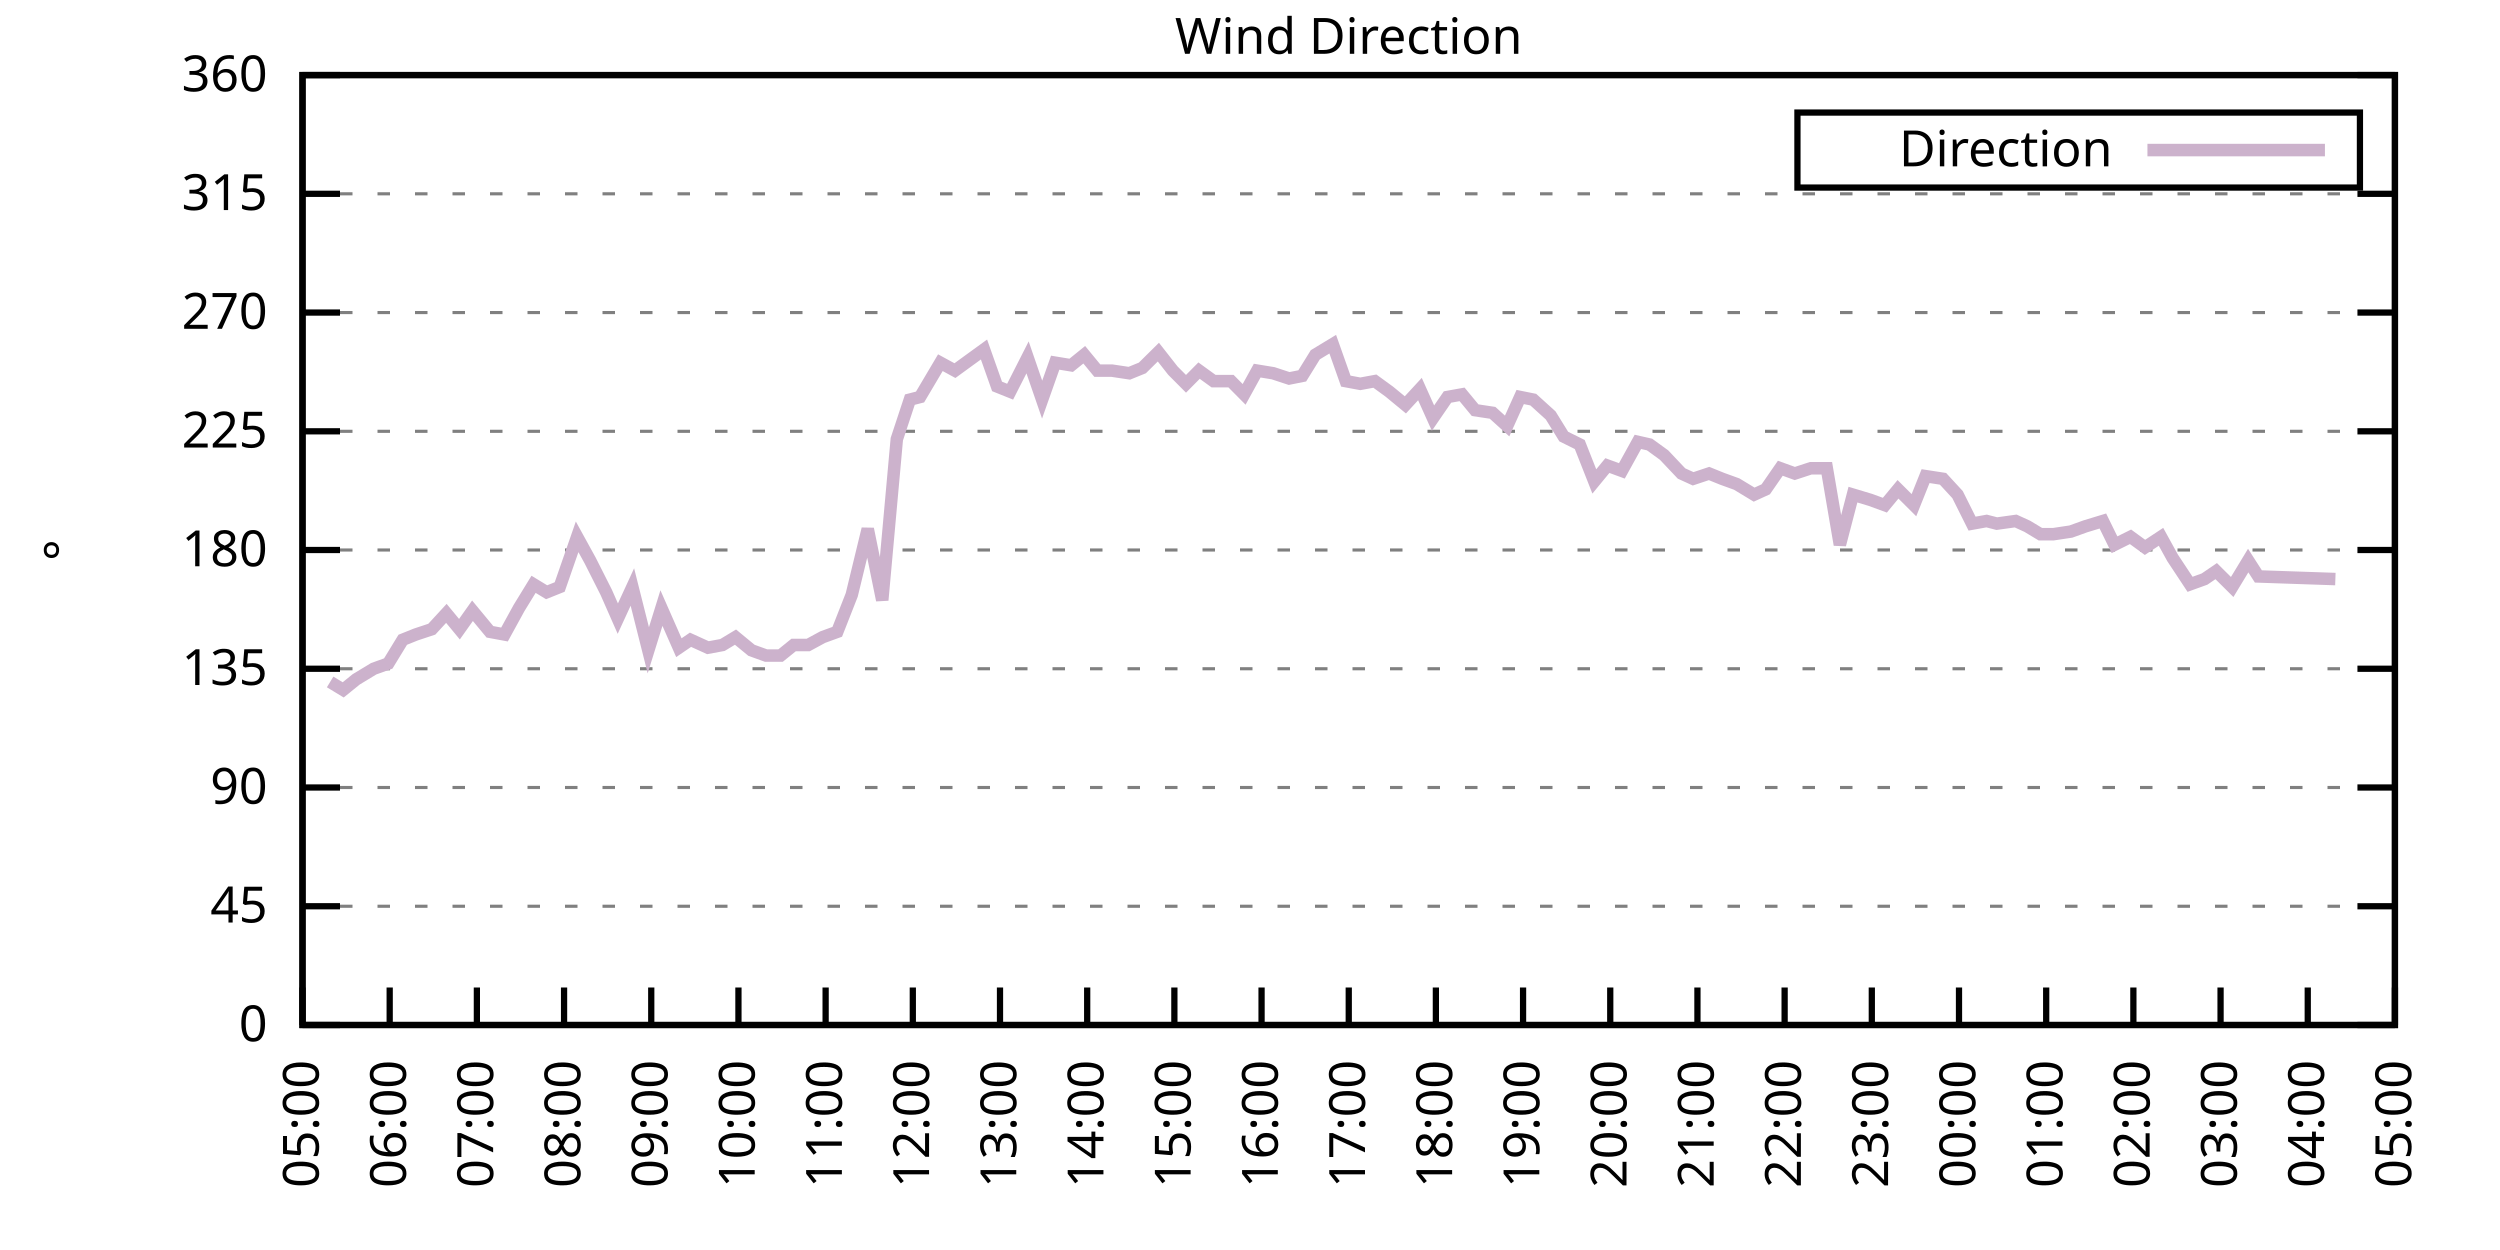
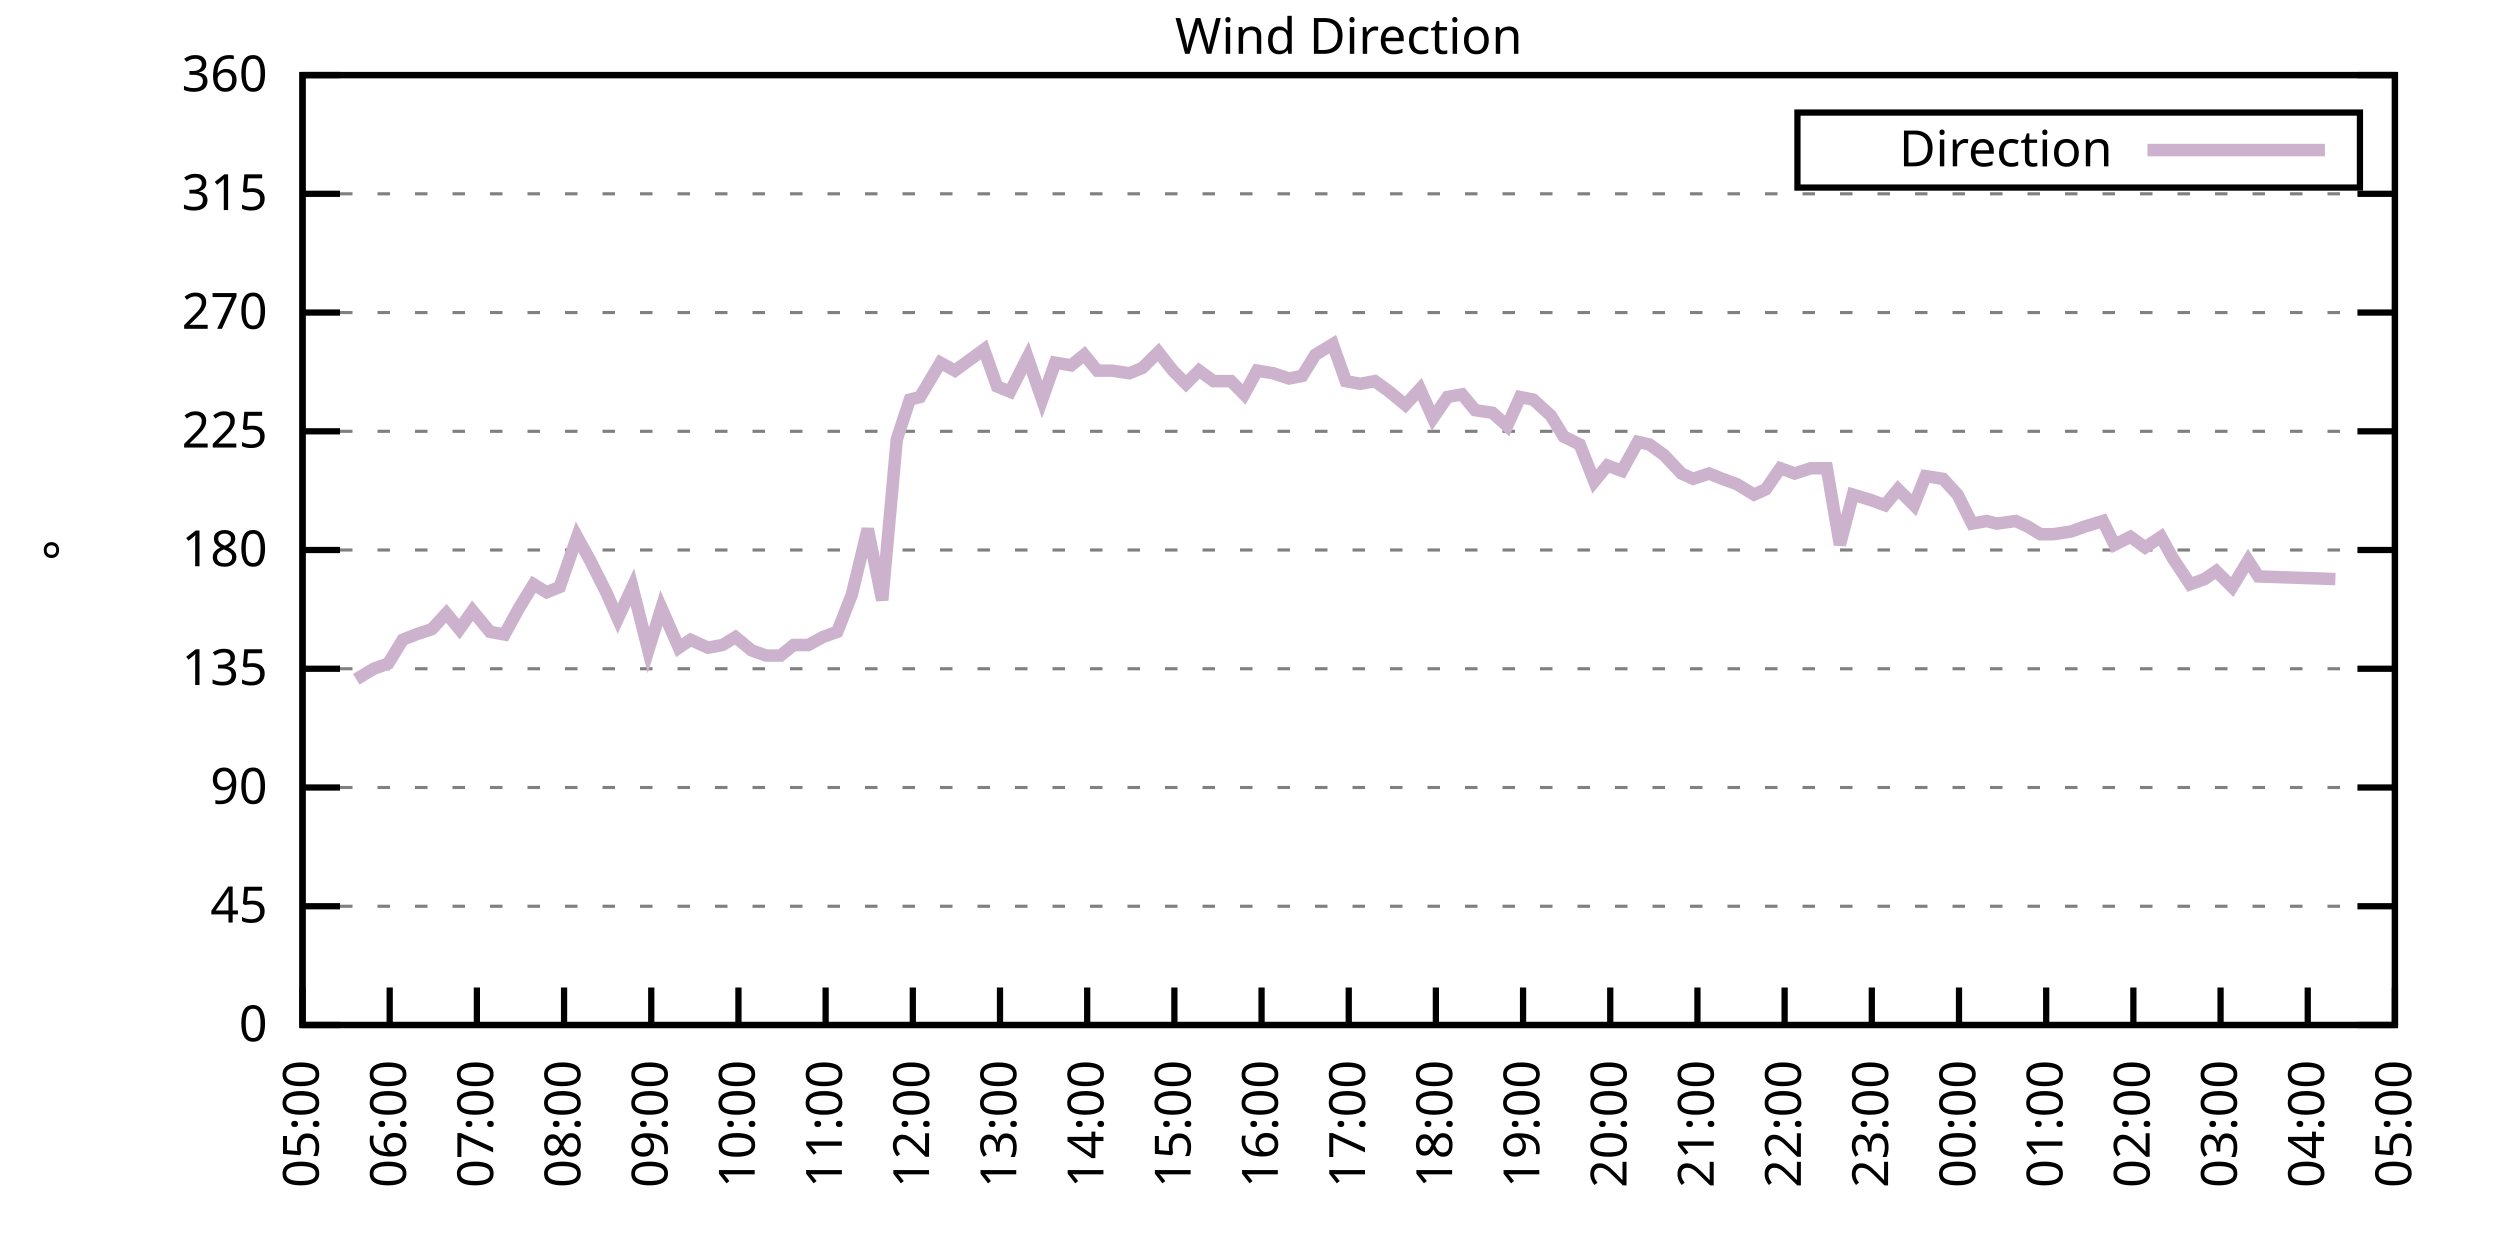
<svg xmlns="http://www.w3.org/2000/svg" xmlns:xlink="http://www.w3.org/1999/xlink" width="400" height="200" viewBox="0 0 400 200">
  <g id="gnuplot_canvas">
    <rect x="0" y="0" width="400" height="200" fill="none" />
    <defs>
      <circle id="gpDot" r="0.5" stroke-width="0.5" stroke="currentColor" />
      <path id="gpPt0" stroke-width="0.333" stroke="currentColor" d="M-1,0 h2 M0,-1 v2" />
      <path id="gpPt1" stroke-width="0.333" stroke="currentColor" d="M-1,-1 L1,1 M1,-1 L-1,1" />
      <path id="gpPt2" stroke-width="0.333" stroke="currentColor" d="M-1,0 L1,0 M0,-1 L0,1 M-1,-1 L1,1 M-1,1 L1,-1" />
      <rect id="gpPt3" stroke-width="0.333" stroke="currentColor" x="-1" y="-1" width="2" height="2" />
      <rect id="gpPt4" stroke-width="0.333" stroke="currentColor" fill="currentColor" x="-1" y="-1" width="2" height="2" />
      <circle id="gpPt5" stroke-width="0.333" stroke="currentColor" cx="0" cy="0" r="1" />
      <use xlink:href="#gpPt5" id="gpPt6" fill="currentColor" stroke="none" />
      <path id="gpPt7" stroke-width="0.333" stroke="currentColor" d="M0,-1.33 L-1.33,0.67 L1.33,0.67 z" />
      <use xlink:href="#gpPt7" id="gpPt8" fill="currentColor" stroke="none" />
      <use xlink:href="#gpPt7" id="gpPt9" stroke="currentColor" transform="rotate(180)" />
      <use xlink:href="#gpPt9" id="gpPt10" fill="currentColor" stroke="none" />
      <use xlink:href="#gpPt3" id="gpPt11" stroke="currentColor" transform="rotate(45)" />
      <use xlink:href="#gpPt11" id="gpPt12" fill="currentColor" stroke="none" />
      <path id="gpPt13" stroke-width="0.333" stroke="currentColor" d="M0,1.330 L1.265,0.411 L0.782,-1.067 L-0.782,-1.076 L-1.265,0.411 z" />
      <use xlink:href="#gpPt13" id="gpPt14" fill="currentColor" stroke="none" />
      <filter id="textbox" filterUnits="objectBoundingBox" x="0" y="0" height="1" width="1">
        <feFlood flood-color="white" flood-opacity="1" result="bgnd" />
        <feComposite in="SourceGraphic" in2="bgnd" operator="atop" />
      </filter>
      <filter id="greybox" filterUnits="objectBoundingBox" x="0" y="0" height="1" width="1">
        <feFlood flood-color="lightgrey" flood-opacity="1" result="grey" />
        <feComposite in="SourceGraphic" in2="grey" operator="atop" />
      </filter>
    </defs>
    <g fill="none" color="white" stroke="currentColor" stroke-width="1.00" stroke-linecap="butt" stroke-linejoin="miter">
</g>
    <g fill="none" color="black" stroke="currentColor" stroke-width="1.00" stroke-linecap="butt" stroke-linejoin="miter">
      <g stroke="none" shape-rendering="crispEdges">
        <polygon fill="rgb(255, 255, 255)" points="48.40,164.00 383.18,164.00 383.18,12.02 48.40,12.02 " />
      </g>
    </g>
    <g fill="none" color="black" stroke="currentColor" stroke-width="1.00" stroke-linecap="butt" stroke-linejoin="miter">
</g>
    <g fill="none" color="black" stroke="black" stroke-width="0.50" stroke-linecap="butt" stroke-linejoin="miter">
</g>
    <g fill="none" color="gray" stroke="currentColor" stroke-width="0.50" stroke-linecap="butt" stroke-linejoin="miter">
      <path stroke="gray" stroke-dasharray="2,4" class="gridline" d="M48.40,164.00 L383.19,164.00  " />
    </g>
    <g fill="none" color="gray" stroke="gray" stroke-width="1.00" stroke-linecap="butt" stroke-linejoin="miter">
</g>
    <g fill="none" color="black" stroke="currentColor" stroke-width="1.00" stroke-linecap="butt" stroke-linejoin="miter">
      <path stroke="black" d="M48.40,164.00 L54.40,164.00 M383.19,164.00 L377.19,164.00  " />
      <g transform="translate(42.80,166.60)" stroke="none" fill="black" font-family="Sans" font-size="8.00" text-anchor="end">
        <text>
          <tspan font-family="Sans"> 0</tspan>
        </text>
      </g>
    </g>
    <g fill="none" color="black" stroke="currentColor" stroke-width="1.00" stroke-linecap="butt" stroke-linejoin="miter">
</g>
    <g fill="none" color="black" stroke="black" stroke-width="0.50" stroke-linecap="butt" stroke-linejoin="miter">
</g>
    <g fill="none" color="gray" stroke="currentColor" stroke-width="0.50" stroke-linecap="butt" stroke-linejoin="miter">
      <path stroke="gray" stroke-dasharray="2,4" class="gridline" d="M48.40,145.00 L383.19,145.00  " />
    </g>
    <g fill="none" color="gray" stroke="gray" stroke-width="1.00" stroke-linecap="butt" stroke-linejoin="miter">
</g>
    <g fill="none" color="black" stroke="currentColor" stroke-width="1.00" stroke-linecap="butt" stroke-linejoin="miter">
      <path stroke="black" d="M48.40,145.00 L54.40,145.00 M383.19,145.00 L377.19,145.00  " />
      <g transform="translate(42.80,147.60)" stroke="none" fill="black" font-family="Sans" font-size="8.00" text-anchor="end">
        <text>
          <tspan font-family="Sans"> 45</tspan>
        </text>
      </g>
    </g>
    <g fill="none" color="black" stroke="currentColor" stroke-width="1.00" stroke-linecap="butt" stroke-linejoin="miter">
</g>
    <g fill="none" color="black" stroke="black" stroke-width="0.50" stroke-linecap="butt" stroke-linejoin="miter">
</g>
    <g fill="none" color="gray" stroke="currentColor" stroke-width="0.50" stroke-linecap="butt" stroke-linejoin="miter">
      <path stroke="gray" stroke-dasharray="2,4" class="gridline" d="M48.40,126.00 L383.19,126.00  " />
    </g>
    <g fill="none" color="gray" stroke="gray" stroke-width="1.00" stroke-linecap="butt" stroke-linejoin="miter">
</g>
    <g fill="none" color="black" stroke="currentColor" stroke-width="1.00" stroke-linecap="butt" stroke-linejoin="miter">
      <path stroke="black" d="M48.40,126.00 L54.40,126.00 M383.19,126.00 L377.19,126.00  " />
      <g transform="translate(42.80,128.60)" stroke="none" fill="black" font-family="Sans" font-size="8.00" text-anchor="end">
        <text>
          <tspan font-family="Sans"> 90</tspan>
        </text>
      </g>
    </g>
    <g fill="none" color="black" stroke="currentColor" stroke-width="1.00" stroke-linecap="butt" stroke-linejoin="miter">
</g>
    <g fill="none" color="black" stroke="black" stroke-width="0.50" stroke-linecap="butt" stroke-linejoin="miter">
</g>
    <g fill="none" color="gray" stroke="currentColor" stroke-width="0.50" stroke-linecap="butt" stroke-linejoin="miter">
      <path stroke="gray" stroke-dasharray="2,4" class="gridline" d="M48.40,107.00 L383.19,107.00  " />
    </g>
    <g fill="none" color="gray" stroke="gray" stroke-width="1.00" stroke-linecap="butt" stroke-linejoin="miter">
</g>
    <g fill="none" color="black" stroke="currentColor" stroke-width="1.00" stroke-linecap="butt" stroke-linejoin="miter">
      <path stroke="black" d="M48.40,107.00 L54.40,107.00 M383.19,107.00 L377.19,107.00  " />
      <g transform="translate(42.80,109.60)" stroke="none" fill="black" font-family="Sans" font-size="8.00" text-anchor="end">
        <text>
          <tspan font-family="Sans"> 135</tspan>
        </text>
      </g>
    </g>
    <g fill="none" color="black" stroke="currentColor" stroke-width="1.00" stroke-linecap="butt" stroke-linejoin="miter">
</g>
    <g fill="none" color="black" stroke="black" stroke-width="0.50" stroke-linecap="butt" stroke-linejoin="miter">
</g>
    <g fill="none" color="gray" stroke="currentColor" stroke-width="0.50" stroke-linecap="butt" stroke-linejoin="miter">
      <path stroke="gray" stroke-dasharray="2,4" class="gridline" d="M48.40,88.00 L383.19,88.00  " />
    </g>
    <g fill="none" color="gray" stroke="gray" stroke-width="1.00" stroke-linecap="butt" stroke-linejoin="miter">
</g>
    <g fill="none" color="black" stroke="currentColor" stroke-width="1.00" stroke-linecap="butt" stroke-linejoin="miter">
      <path stroke="black" d="M48.40,88.00 L54.40,88.00 M383.19,88.00 L377.19,88.00  " />
      <g transform="translate(42.80,90.60)" stroke="none" fill="black" font-family="Sans" font-size="8.00" text-anchor="end">
        <text>
          <tspan font-family="Sans"> 180</tspan>
        </text>
      </g>
    </g>
    <g fill="none" color="black" stroke="currentColor" stroke-width="1.00" stroke-linecap="butt" stroke-linejoin="miter">
</g>
    <g fill="none" color="black" stroke="black" stroke-width="0.50" stroke-linecap="butt" stroke-linejoin="miter">
</g>
    <g fill="none" color="gray" stroke="currentColor" stroke-width="0.50" stroke-linecap="butt" stroke-linejoin="miter">
      <path stroke="gray" stroke-dasharray="2,4" class="gridline" d="M48.40,69.01 L383.19,69.01  " />
    </g>
    <g fill="none" color="gray" stroke="gray" stroke-width="1.00" stroke-linecap="butt" stroke-linejoin="miter">
</g>
    <g fill="none" color="black" stroke="currentColor" stroke-width="1.00" stroke-linecap="butt" stroke-linejoin="miter">
      <path stroke="black" d="M48.40,69.01 L54.40,69.01 M383.19,69.01 L377.19,69.01  " />
      <g transform="translate(42.80,71.61)" stroke="none" fill="black" font-family="Sans" font-size="8.00" text-anchor="end">
        <text>
          <tspan font-family="Sans"> 225</tspan>
        </text>
      </g>
    </g>
    <g fill="none" color="black" stroke="currentColor" stroke-width="1.00" stroke-linecap="butt" stroke-linejoin="miter">
</g>
    <g fill="none" color="black" stroke="black" stroke-width="0.50" stroke-linecap="butt" stroke-linejoin="miter">
</g>
    <g fill="none" color="gray" stroke="currentColor" stroke-width="0.50" stroke-linecap="butt" stroke-linejoin="miter">
      <path stroke="gray" stroke-dasharray="2,4" class="gridline" d="M48.40,50.01 L383.19,50.01  " />
    </g>
    <g fill="none" color="gray" stroke="gray" stroke-width="1.00" stroke-linecap="butt" stroke-linejoin="miter">
</g>
    <g fill="none" color="black" stroke="currentColor" stroke-width="1.00" stroke-linecap="butt" stroke-linejoin="miter">
      <path stroke="black" d="M48.40,50.01 L54.40,50.01 M383.19,50.01 L377.19,50.01  " />
      <g transform="translate(42.80,52.61)" stroke="none" fill="black" font-family="Sans" font-size="8.00" text-anchor="end">
        <text>
          <tspan font-family="Sans"> 270</tspan>
        </text>
      </g>
    </g>
    <g fill="none" color="black" stroke="currentColor" stroke-width="1.00" stroke-linecap="butt" stroke-linejoin="miter">
</g>
    <g fill="none" color="black" stroke="black" stroke-width="0.50" stroke-linecap="butt" stroke-linejoin="miter">
</g>
    <g fill="none" color="gray" stroke="currentColor" stroke-width="0.50" stroke-linecap="butt" stroke-linejoin="miter">
      <path stroke="gray" stroke-dasharray="2,4" class="gridline" d="M48.40,31.01 L383.19,31.01  " />
    </g>
    <g fill="none" color="gray" stroke="gray" stroke-width="1.00" stroke-linecap="butt" stroke-linejoin="miter">
</g>
    <g fill="none" color="black" stroke="currentColor" stroke-width="1.00" stroke-linecap="butt" stroke-linejoin="miter">
      <path stroke="black" d="M48.40,31.01 L54.40,31.01 M383.19,31.01 L377.19,31.01  " />
      <g transform="translate(42.80,33.61)" stroke="none" fill="black" font-family="Sans" font-size="8.00" text-anchor="end">
        <text>
          <tspan font-family="Sans"> 315</tspan>
        </text>
      </g>
    </g>
    <g fill="none" color="black" stroke="currentColor" stroke-width="1.00" stroke-linecap="butt" stroke-linejoin="miter">
</g>
    <g fill="none" color="black" stroke="black" stroke-width="0.50" stroke-linecap="butt" stroke-linejoin="miter">
</g>
    <g fill="none" color="gray" stroke="currentColor" stroke-width="0.50" stroke-linecap="butt" stroke-linejoin="miter">
      <path stroke="gray" stroke-dasharray="2,4" class="gridline" d="M48.40,12.01 L383.19,12.01  " />
    </g>
    <g fill="none" color="gray" stroke="gray" stroke-width="1.00" stroke-linecap="butt" stroke-linejoin="miter">
</g>
    <g fill="none" color="black" stroke="currentColor" stroke-width="1.00" stroke-linecap="butt" stroke-linejoin="miter">
      <path stroke="black" d="M48.40,12.01 L54.40,12.01 M383.19,12.01 L377.19,12.01  " />
      <g transform="translate(42.80,14.61)" stroke="none" fill="black" font-family="Sans" font-size="8.00" text-anchor="end">
        <text>
          <tspan font-family="Sans"> 360</tspan>
        </text>
      </g>
    </g>
    <g fill="none" color="black" stroke="currentColor" stroke-width="1.00" stroke-linecap="butt" stroke-linejoin="miter">
      <path stroke="black" d="M48.40,164.00 L48.40,158.00  " />
      <g transform="translate(51.00,169.60) rotate(270.00)" stroke="none" fill="black" font-family="Sans" font-size="8.00" text-anchor="end">
        <text>
          <tspan font-family="Sans">05:00</tspan>
        </text>
      </g>
    </g>
    <g fill="none" color="black" stroke="currentColor" stroke-width="1.00" stroke-linecap="butt" stroke-linejoin="miter">
      <path stroke="black" d="M62.35,164.00 L62.35,158.00  " />
      <g transform="translate(64.95,169.60) rotate(270.00)" stroke="none" fill="black" font-family="Sans" font-size="8.00" text-anchor="end">
        <text>
          <tspan font-family="Sans">06:00</tspan>
        </text>
      </g>
    </g>
    <g fill="none" color="black" stroke="currentColor" stroke-width="1.00" stroke-linecap="butt" stroke-linejoin="miter">
      <path stroke="black" d="M76.30,164.00 L76.30,158.00  " />
      <g transform="translate(78.90,169.60) rotate(270.00)" stroke="none" fill="black" font-family="Sans" font-size="8.00" text-anchor="end">
        <text>
          <tspan font-family="Sans">07:00</tspan>
        </text>
      </g>
    </g>
    <g fill="none" color="black" stroke="currentColor" stroke-width="1.00" stroke-linecap="butt" stroke-linejoin="miter">
      <path stroke="black" d="M90.25,164.00 L90.25,158.00  " />
      <g transform="translate(92.85,169.60) rotate(270.00)" stroke="none" fill="black" font-family="Sans" font-size="8.00" text-anchor="end">
        <text>
          <tspan font-family="Sans">08:00</tspan>
        </text>
      </g>
    </g>
    <g fill="none" color="black" stroke="currentColor" stroke-width="1.00" stroke-linecap="butt" stroke-linejoin="miter">
      <path stroke="black" d="M104.20,164.00 L104.20,158.00  " />
      <g transform="translate(106.80,169.60) rotate(270.00)" stroke="none" fill="black" font-family="Sans" font-size="8.00" text-anchor="end">
        <text>
          <tspan font-family="Sans">09:00</tspan>
        </text>
      </g>
    </g>
    <g fill="none" color="black" stroke="currentColor" stroke-width="1.00" stroke-linecap="butt" stroke-linejoin="miter">
      <path stroke="black" d="M118.15,164.00 L118.15,158.00  " />
      <g transform="translate(120.75,169.60) rotate(270.00)" stroke="none" fill="black" font-family="Sans" font-size="8.00" text-anchor="end">
        <text>
          <tspan font-family="Sans">10:00</tspan>
        </text>
      </g>
    </g>
    <g fill="none" color="black" stroke="currentColor" stroke-width="1.00" stroke-linecap="butt" stroke-linejoin="miter">
      <path stroke="black" d="M132.10,164.00 L132.10,158.00  " />
      <g transform="translate(134.70,169.60) rotate(270.00)" stroke="none" fill="black" font-family="Sans" font-size="8.00" text-anchor="end">
        <text>
          <tspan font-family="Sans">11:00</tspan>
        </text>
      </g>
    </g>
    <g fill="none" color="black" stroke="currentColor" stroke-width="1.00" stroke-linecap="butt" stroke-linejoin="miter">
      <path stroke="black" d="M146.05,164.00 L146.05,158.00  " />
      <g transform="translate(148.65,169.60) rotate(270.00)" stroke="none" fill="black" font-family="Sans" font-size="8.00" text-anchor="end">
        <text>
          <tspan font-family="Sans">12:00</tspan>
        </text>
      </g>
    </g>
    <g fill="none" color="black" stroke="currentColor" stroke-width="1.00" stroke-linecap="butt" stroke-linejoin="miter">
      <path stroke="black" d="M160.00,164.00 L160.00,158.00  " />
      <g transform="translate(162.60,169.60) rotate(270.00)" stroke="none" fill="black" font-family="Sans" font-size="8.00" text-anchor="end">
        <text>
          <tspan font-family="Sans">13:00</tspan>
        </text>
      </g>
    </g>
    <g fill="none" color="black" stroke="currentColor" stroke-width="1.00" stroke-linecap="butt" stroke-linejoin="miter">
      <path stroke="black" d="M173.95,164.00 L173.95,158.00  " />
      <g transform="translate(176.55,169.60) rotate(270.00)" stroke="none" fill="black" font-family="Sans" font-size="8.00" text-anchor="end">
        <text>
          <tspan font-family="Sans">14:00</tspan>
        </text>
      </g>
    </g>
    <g fill="none" color="black" stroke="currentColor" stroke-width="1.00" stroke-linecap="butt" stroke-linejoin="miter">
      <path stroke="black" d="M187.90,164.00 L187.90,158.00  " />
      <g transform="translate(190.50,169.60) rotate(270.00)" stroke="none" fill="black" font-family="Sans" font-size="8.00" text-anchor="end">
        <text>
          <tspan font-family="Sans">15:00</tspan>
        </text>
      </g>
    </g>
    <g fill="none" color="black" stroke="currentColor" stroke-width="1.00" stroke-linecap="butt" stroke-linejoin="miter">
      <path stroke="black" d="M201.85,164.00 L201.85,158.00  " />
      <g transform="translate(204.45,169.60) rotate(270.00)" stroke="none" fill="black" font-family="Sans" font-size="8.00" text-anchor="end">
        <text>
          <tspan font-family="Sans">16:00</tspan>
        </text>
      </g>
    </g>
    <g fill="none" color="black" stroke="currentColor" stroke-width="1.00" stroke-linecap="butt" stroke-linejoin="miter">
      <path stroke="black" d="M215.80,164.00 L215.80,158.00  " />
      <g transform="translate(218.40,169.60) rotate(270.00)" stroke="none" fill="black" font-family="Sans" font-size="8.00" text-anchor="end">
        <text>
          <tspan font-family="Sans">17:00</tspan>
        </text>
      </g>
    </g>
    <g fill="none" color="black" stroke="currentColor" stroke-width="1.00" stroke-linecap="butt" stroke-linejoin="miter">
      <path stroke="black" d="M229.74,164.00 L229.74,158.00  " />
      <g transform="translate(232.34,169.60) rotate(270.00)" stroke="none" fill="black" font-family="Sans" font-size="8.00" text-anchor="end">
        <text>
          <tspan font-family="Sans">18:00</tspan>
        </text>
      </g>
    </g>
    <g fill="none" color="black" stroke="currentColor" stroke-width="1.00" stroke-linecap="butt" stroke-linejoin="miter">
      <path stroke="black" d="M243.69,164.00 L243.69,158.00  " />
      <g transform="translate(246.29,169.60) rotate(270.00)" stroke="none" fill="black" font-family="Sans" font-size="8.00" text-anchor="end">
        <text>
          <tspan font-family="Sans">19:00</tspan>
        </text>
      </g>
    </g>
    <g fill="none" color="black" stroke="currentColor" stroke-width="1.00" stroke-linecap="butt" stroke-linejoin="miter">
      <path stroke="black" d="M257.64,164.00 L257.64,158.00  " />
      <g transform="translate(260.24,169.60) rotate(270.00)" stroke="none" fill="black" font-family="Sans" font-size="8.00" text-anchor="end">
        <text>
          <tspan font-family="Sans">20:00</tspan>
        </text>
      </g>
    </g>
    <g fill="none" color="black" stroke="currentColor" stroke-width="1.00" stroke-linecap="butt" stroke-linejoin="miter">
      <path stroke="black" d="M271.59,164.00 L271.59,158.00  " />
      <g transform="translate(274.19,169.60) rotate(270.00)" stroke="none" fill="black" font-family="Sans" font-size="8.00" text-anchor="end">
        <text>
          <tspan font-family="Sans">21:00</tspan>
        </text>
      </g>
    </g>
    <g fill="none" color="black" stroke="currentColor" stroke-width="1.00" stroke-linecap="butt" stroke-linejoin="miter">
      <path stroke="black" d="M285.54,164.00 L285.54,158.00  " />
      <g transform="translate(288.14,169.60) rotate(270.00)" stroke="none" fill="black" font-family="Sans" font-size="8.00" text-anchor="end">
        <text>
          <tspan font-family="Sans">22:00</tspan>
        </text>
      </g>
    </g>
    <g fill="none" color="black" stroke="currentColor" stroke-width="1.00" stroke-linecap="butt" stroke-linejoin="miter">
      <path stroke="black" d="M299.49,164.00 L299.49,158.00  " />
      <g transform="translate(302.09,169.60) rotate(270.00)" stroke="none" fill="black" font-family="Sans" font-size="8.00" text-anchor="end">
        <text>
          <tspan font-family="Sans">23:00</tspan>
        </text>
      </g>
    </g>
    <g fill="none" color="black" stroke="currentColor" stroke-width="1.00" stroke-linecap="butt" stroke-linejoin="miter">
      <path stroke="black" d="M313.44,164.00 L313.44,158.00  " />
      <g transform="translate(316.04,169.60) rotate(270.00)" stroke="none" fill="black" font-family="Sans" font-size="8.00" text-anchor="end">
        <text>
          <tspan font-family="Sans">00:00</tspan>
        </text>
      </g>
    </g>
    <g fill="none" color="black" stroke="currentColor" stroke-width="1.00" stroke-linecap="butt" stroke-linejoin="miter">
      <path stroke="black" d="M327.39,164.00 L327.39,158.00  " />
      <g transform="translate(329.99,169.60) rotate(270.00)" stroke="none" fill="black" font-family="Sans" font-size="8.00" text-anchor="end">
        <text>
          <tspan font-family="Sans">01:00</tspan>
        </text>
      </g>
    </g>
    <g fill="none" color="black" stroke="currentColor" stroke-width="1.00" stroke-linecap="butt" stroke-linejoin="miter">
      <path stroke="black" d="M341.34,164.00 L341.34,158.00  " />
      <g transform="translate(343.94,169.60) rotate(270.00)" stroke="none" fill="black" font-family="Sans" font-size="8.00" text-anchor="end">
        <text>
          <tspan font-family="Sans">02:00</tspan>
        </text>
      </g>
    </g>
    <g fill="none" color="black" stroke="currentColor" stroke-width="1.00" stroke-linecap="butt" stroke-linejoin="miter">
      <path stroke="black" d="M355.29,164.00 L355.29,158.00  " />
      <g transform="translate(357.89,169.60) rotate(270.00)" stroke="none" fill="black" font-family="Sans" font-size="8.00" text-anchor="end">
        <text>
          <tspan font-family="Sans">03:00</tspan>
        </text>
      </g>
    </g>
    <g fill="none" color="black" stroke="currentColor" stroke-width="1.00" stroke-linecap="butt" stroke-linejoin="miter">
      <path stroke="black" d="M369.24,164.00 L369.24,158.00  " />
      <g transform="translate(371.84,169.60) rotate(270.00)" stroke="none" fill="black" font-family="Sans" font-size="8.00" text-anchor="end">
        <text>
          <tspan font-family="Sans">04:00</tspan>
        </text>
      </g>
    </g>
    <g fill="none" color="black" stroke="currentColor" stroke-width="1.00" stroke-linecap="butt" stroke-linejoin="miter">
      <path stroke="black" d="M383.19,164.00 L383.19,158.00  " />
      <g transform="translate(385.79,169.60) rotate(270.00)" stroke="none" fill="black" font-family="Sans" font-size="8.00" text-anchor="end">
        <text>
          <tspan font-family="Sans">05:00</tspan>
        </text>
      </g>
    </g>
    <g fill="none" color="black" stroke="currentColor" stroke-width="1.00" stroke-linecap="butt" stroke-linejoin="miter">
</g>
    <g fill="none" color="black" stroke="currentColor" stroke-width="1.00" stroke-linecap="butt" stroke-linejoin="miter">
      <path stroke="black" d="M48.40,12.01 L48.40,164.00 L383.19,164.00 L383.19,12.01 L48.40,12.01 Z  " />
    </g>
    <g fill="none" color="black" stroke="currentColor" stroke-width="1.00" stroke-linecap="butt" stroke-linejoin="miter">
</g>
    <g fill="none" color="black" stroke="currentColor" stroke-width="1.00" stroke-linecap="butt" stroke-linejoin="miter">
      <path stroke="black" d="M287.59,30.01 L287.59,18.01 L377.59,18.01 L377.59,30.01 L287.59,30.01 Z  " />
    </g>
    <g id="Wind_direction_plot_1">
      <g fill="none" color="white" stroke="black" stroke-width="2.00" stroke-linecap="butt" stroke-linejoin="miter">
</g>
      <g fill="none" color="black" stroke="currentColor" stroke-width="2.00" stroke-linecap="butt" stroke-linejoin="miter">
        <g transform="translate(337.99,26.61)" stroke="none" fill="black" font-family="Sans" font-size="8.00" text-anchor="end">
          <text>
            <tspan font-family="Sans">Direction</tspan>
          </text>
        </g>
      </g>
      <g fill="none" color="black" stroke="currentColor" stroke-width="2.00" stroke-linecap="butt" stroke-linejoin="miter">
-         <path stroke="rgb(204, 178, 204)" d="M343.59,24.01 L371.99,24.01 M52.82,109.11 L54.91,110.38 L57.00,108.69 L59.79,107.00 L62.12,106.16 L64.44,102.36   L66.53,101.52 L69.09,100.67 L71.42,98.14 L73.51,100.67 L75.60,97.72 L78.39,101.09 L80.72,101.52 L83.04,97.29   L85.37,93.49 L87.46,94.76 L89.55,93.92 L92.34,85.89 L94.43,89.69 L96.99,94.76 L98.85,98.98 L101.18,93.92   L103.73,104.05 L105.83,97.29 L108.62,103.63 L110.48,102.36 L113.27,103.63 L115.59,103.20 L117.68,101.94 L120.24,104.05   L122.57,104.89 L124.89,104.89 L126.98,103.20 L129.31,103.20 L131.63,101.94 L133.96,101.09 L136.28,95.18 L138.84,84.63   L141.16,96.03 L143.49,70.27 L145.58,63.94 L147.21,63.52 L150.46,58.03 L152.79,59.30 L155.11,57.61 L157.44,55.92   L159.53,61.83 L161.62,62.67 L164.41,57.18 L166.74,63.94 L168.83,58.03 L171.39,58.45 L173.48,56.76 L175.57,59.30   L177.90,59.30 L180.69,59.72 L182.78,58.87 L185.34,56.34 L187.66,59.30 L189.76,61.41 L191.85,59.30 L194.17,60.98   L196.96,60.98 L199.06,63.10 L201.15,59.30 L203.71,59.72 L206.26,60.56 L208.36,60.14 L210.45,56.76 L213.24,55.07   L215.33,60.98 L217.65,61.41 L219.98,60.98 L222.30,62.67 L224.86,64.78 L227.19,62.25 L229.28,66.90 L231.60,63.52   L233.93,63.10 L236.02,65.63 L238.81,66.05 L241.14,68.16 L243.23,63.52 L245.32,63.94 L248.11,66.47 L250.20,69.85   L252.76,71.12 L255.09,77.03 L257.18,74.49 L259.50,75.34 L262.06,70.70 L263.92,71.12 L266.25,72.81 L269.04,75.76   L270.90,76.61 L273.45,75.76 L275.55,76.61 L277.87,77.45 L280.66,79.14 L282.52,78.29 L284.85,74.92 L287.17,75.76   L289.73,74.92 L292.29,74.92 L294.38,87.16 L296.47,79.14 L299.26,79.98 L301.58,80.83 L303.68,78.29 L306.23,80.83   L308.09,76.18 L310.88,76.61 L313.21,79.14 L315.53,83.78 L317.86,83.36 L319.49,83.78 L322.51,83.36 L324.37,84.21   L326.46,85.47 L328.55,85.47 L331.34,85.05 L333.67,84.21 L336.46,83.36 L338.32,87.16 L340.88,85.89 L343.20,87.58   L345.76,85.89 L347.62,89.27 L350.41,93.49 L352.73,92.65 L354.59,91.38 L357.15,93.92 L359.71,89.69 L361.34,92.23   L373.66,92.65  " />
+         <path stroke="rgb(204, 178, 204)" d="M343.59,24.01 L371.99,24.01 M57.00,108.69 L59.79,107.00 L62.12,106.16 L64.44,102.36 L66.53,101.52 L69.09,100.67   L71.42,98.14 L73.51,100.67 L75.60,97.72 L78.39,101.09 L80.72,101.52 L83.04,97.29 L85.37,93.49 L87.46,94.76   L89.55,93.92 L92.34,85.89 L94.43,89.69 L96.99,94.76 L98.85,98.98 L101.18,93.92 L103.73,104.05 L105.83,97.29   L108.62,103.63 L110.48,102.36 L113.27,103.63 L115.59,103.20 L117.68,101.94 L120.24,104.05 L122.57,104.89 L124.89,104.89   L126.98,103.20 L129.31,103.20 L131.63,101.94 L133.96,101.09 L136.28,95.18 L138.84,84.63 L141.16,96.03 L143.49,70.27   L145.58,63.94 L147.21,63.52 L150.46,58.03 L152.79,59.30 L155.11,57.61 L157.44,55.92 L159.53,61.83 L161.62,62.67   L164.41,57.18 L166.74,63.94 L168.83,58.03 L171.39,58.45 L173.48,56.76 L175.57,59.30 L177.90,59.30 L180.69,59.72   L182.78,58.87 L185.34,56.34 L187.66,59.30 L189.76,61.41 L191.85,59.30 L194.17,60.98 L196.96,60.98 L199.06,63.10   L201.15,59.30 L203.71,59.72 L206.26,60.56 L208.36,60.14 L210.45,56.76 L213.24,55.07 L215.33,60.98 L217.65,61.41   L219.98,60.98 L222.30,62.67 L224.86,64.78 L227.19,62.25 L229.28,66.90 L231.60,63.52 L233.93,63.10 L236.02,65.63   L238.81,66.05 L241.14,68.16 L243.23,63.52 L245.32,63.94 L248.11,66.47 L250.20,69.85 L252.76,71.12 L255.09,77.03   L257.18,74.49 L259.50,75.34 L262.06,70.70 L263.92,71.12 L266.25,72.81 L269.04,75.76 L270.90,76.61 L273.45,75.76   L275.55,76.61 L277.87,77.45 L280.66,79.14 L282.52,78.29 L284.85,74.92 L287.17,75.76 L289.73,74.92 L292.29,74.92   L294.38,87.16 L296.47,79.14 L299.26,79.98 L301.58,80.83 L303.68,78.29 L306.23,80.83 L308.09,76.18 L310.88,76.61   L313.21,79.14 L315.53,83.78 L317.86,83.36 L319.49,83.78 L322.51,83.36 L324.37,84.21 L326.46,85.47 L328.55,85.47   L331.34,85.05 L333.67,84.21 L336.46,83.36 L338.32,87.16 L340.88,85.89 L343.20,87.58 L345.76,85.89 L347.62,89.27   L350.41,93.49 L352.73,92.65 L354.59,91.38 L357.15,93.92 L359.71,89.69 L361.34,92.23 L373.66,92.65  " />
      </g>
    </g>
    <g fill="none" color="black" stroke="currentColor" stroke-width="2.00" stroke-linecap="butt" stroke-linejoin="miter">
</g>
    <g fill="none" color="black" stroke="black" stroke-width="1.00" stroke-linecap="butt" stroke-linejoin="miter">
</g>
    <g fill="none" color="black" stroke="currentColor" stroke-width="1.00" stroke-linecap="butt" stroke-linejoin="miter">
      <path stroke="black" d="M48.40,12.01 L48.40,164.00 L383.19,164.00 L383.19,12.01 L48.40,12.01 Z  " />
      <g transform="translate(12.80,88.01) rotate(270.00)" stroke="none" fill="black" font-family="Sans" font-size="8.00" text-anchor="middle">
        <text>
          <tspan font-family="Sans">°</tspan>
        </text>
      </g>
    </g>
    <g fill="none" color="black" stroke="currentColor" stroke-width="1.00" stroke-linecap="butt" stroke-linejoin="miter">
</g>
    <g fill="none" color="black" stroke="currentColor" stroke-width="1.00" stroke-linecap="butt" stroke-linejoin="miter">
      <g transform="translate(215.79,8.61)" stroke="none" fill="black" font-family="Sans" font-size="8.00" text-anchor="middle">
        <text>
          <tspan font-family="Sans">Wind Direction</tspan>
        </text>
      </g>
    </g>
    <g fill="none" color="black" stroke="currentColor" stroke-width="1.00" stroke-linecap="butt" stroke-linejoin="miter">
</g>
  </g>
</svg>
